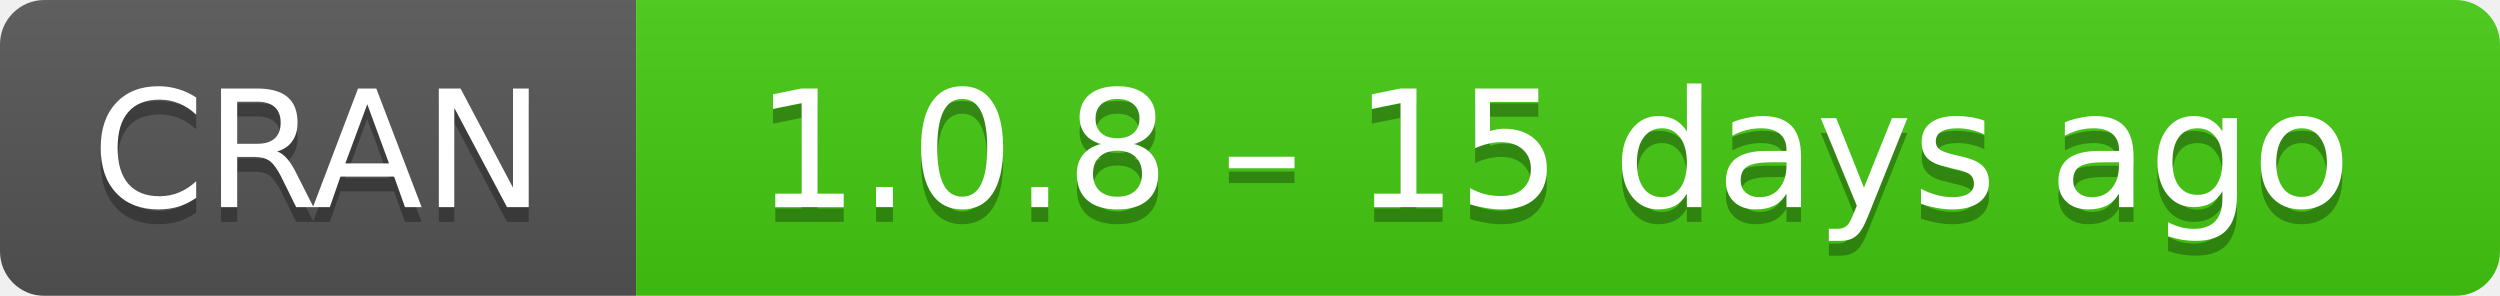
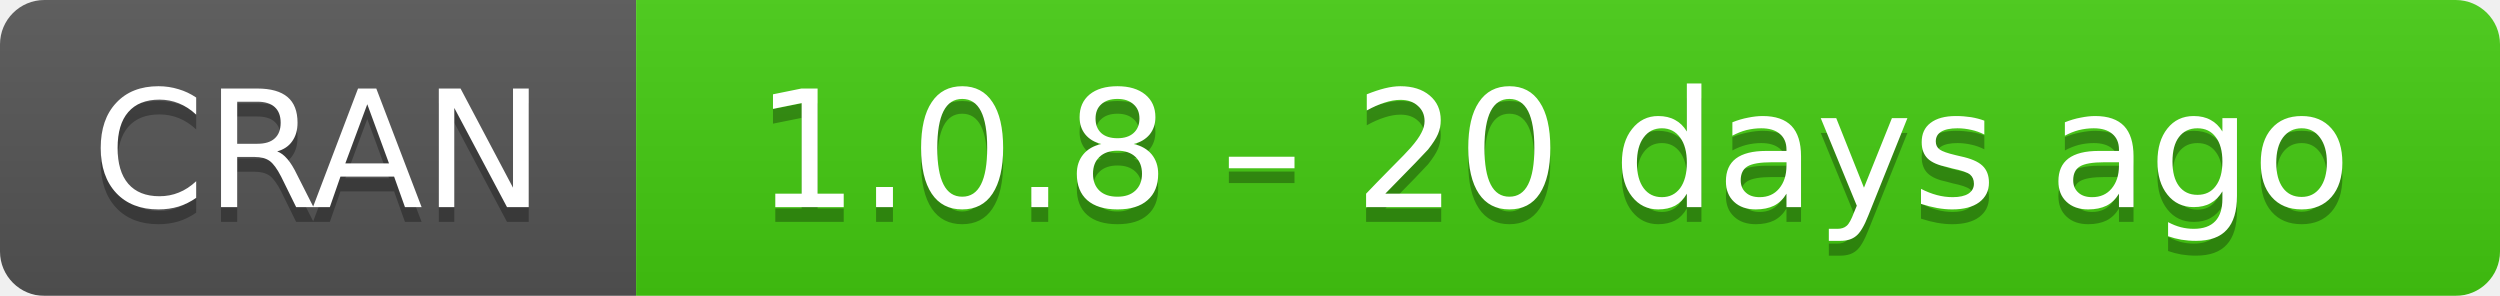
- <svg xmlns="http://www.w3.org/2000/svg" width="169" height="20" aria-label="CRAN 1.0.8 – 15 days ago">
+ <svg xmlns="http://www.w3.org/2000/svg" width="169" height="20" aria-label="CRAN 1.0.8 – 20 days ago">
  <linearGradient id="b" x2="0" y2="100%">
    <stop offset="0" stop-color="#bbb" stop-opacity=".1" />
    <stop offset="1" stop-opacity=".1" />
  </linearGradient>
  <mask id="a">
    <rect width="169" height="20" rx="3" fill="#fff" />
  </mask>
  <g mask="url(#a)">
    <path fill="#555" d="M0 0h43v20H0z" />
    <path fill="#4c1" d="M43 0h147v20H43z" />
    <path fill="url(#b)" d="M0 0h169v20H0z" />
  </g>
  <g fill="#fff" text-anchor="middle" font-family="DejaVu Sans,Verdana,Geneva,sans-serif" font-size="11">
    <text x="21.5" y="15" fill="#010101" fill-opacity=".3">
      CRAN
    </text>
    <text x="21.5" y="14">
      CRAN
    </text>
    <text x="105" y="15" fill="#010101" fill-opacity=".3">
-       1.0.8 – 15 days ago
+       1.0.8 – 20 days ago
    </text>
    <text x="105" y="14">
-       1.0.8 – 15 days ago
+       1.0.8 – 20 days ago
    </text>
  </g>
</svg>
